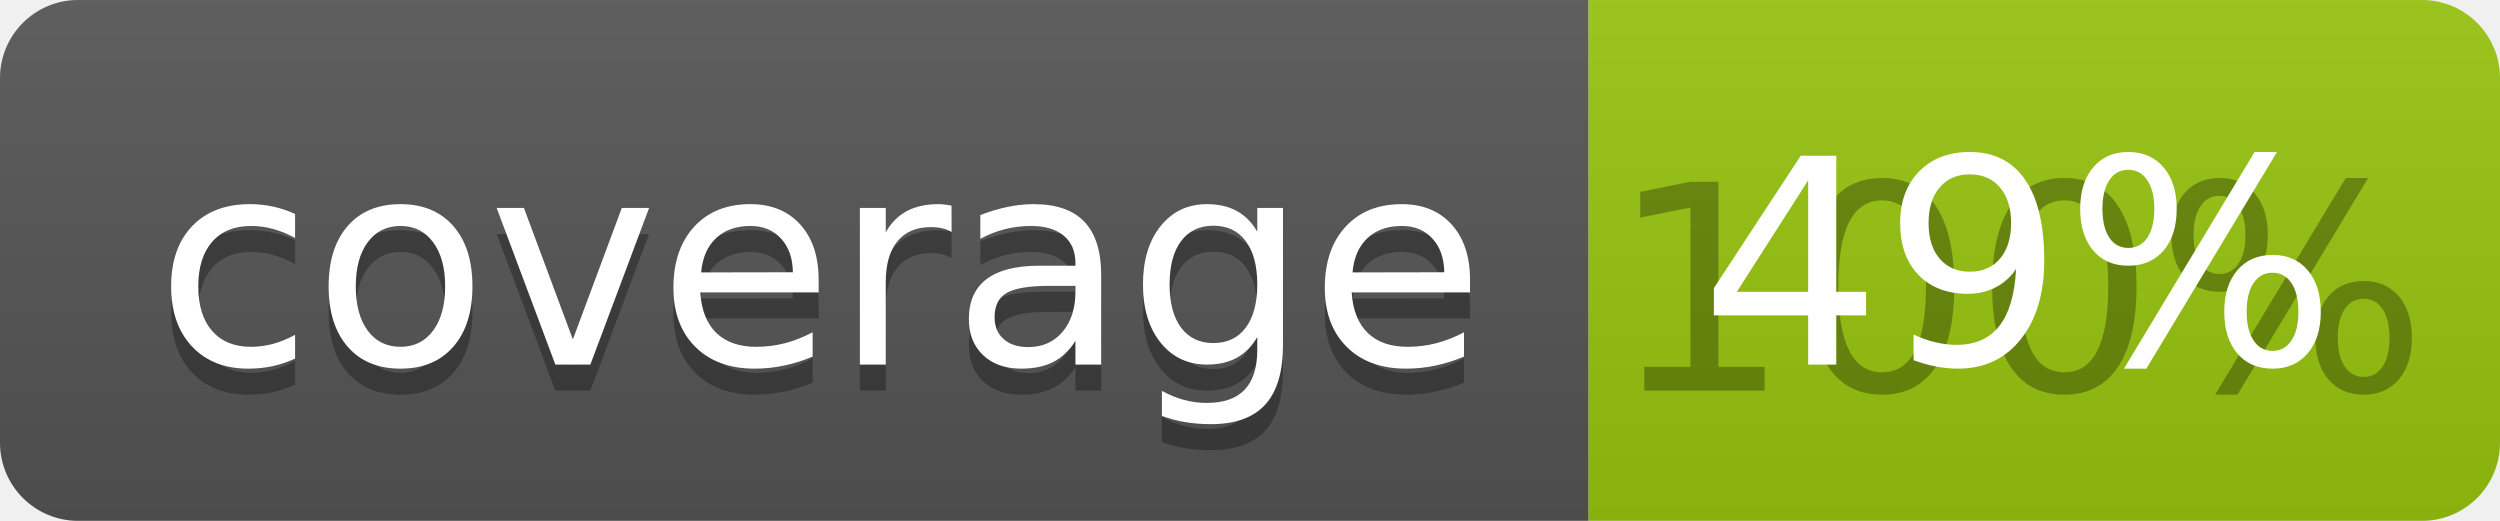
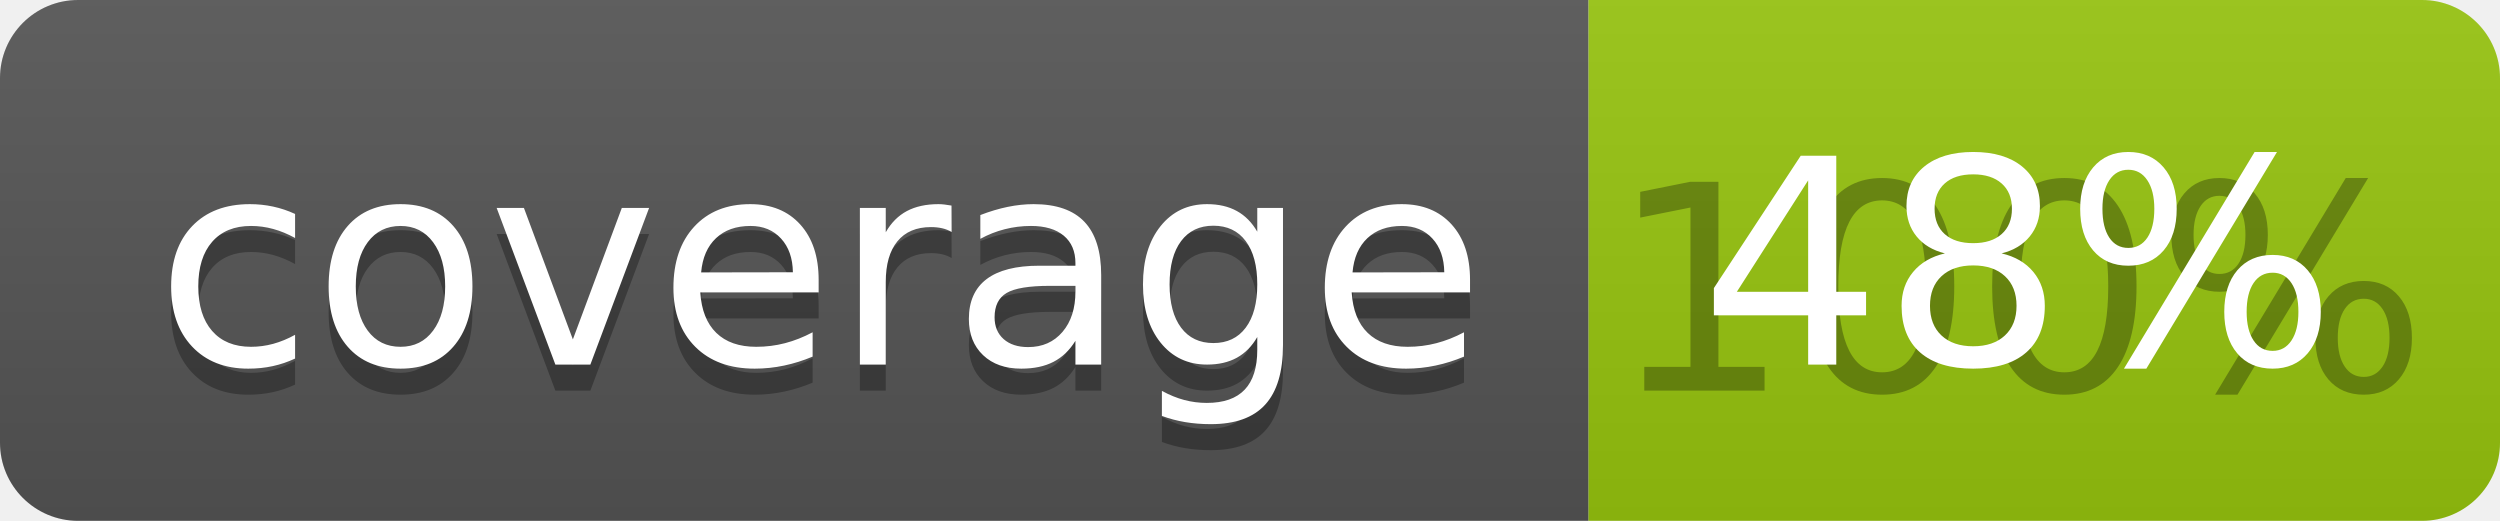
<svg xmlns="http://www.w3.org/2000/svg" width="96" height="20">
  <linearGradient id="b" x2="0" y2="100%">
    <stop offset="0" stop-color="#bbb" stop-opacity=".1" />
    <stop offset="1" stop-opacity=".1" />
  </linearGradient>
  <clipPath id="a">
    <rect width="96" height="20" rx="3" fill="#fff" />
  </clipPath>
  <g clip-path="url(#a)">
    <path fill="#555" d="M0 0h61v20H0z" />
    <path fill="#97C50F" d="M61 0h35v20H61z" />
    <path fill="url(#b)" d="M0 0h96v20H0z" />
  </g>
  <g fill="#fff" text-anchor="middle" font-family="DejaVu Sans,Verdana,Geneva,sans-serif" font-size="110">
    <text x="315" y="150" fill="#010101" fill-opacity=".3" transform="scale(.1)" textLength="510">coverage</text>
    <text x="315" y="140" transform="scale(.1)" textLength="510">coverage</text>
    <text x="775" y="150" fill="#010101" fill-opacity=".3" transform="scale(.1)" textLength="250">100%</text>
-     <text x="775" y="140" transform="scale(.1)" textLength="250">49%</text>
+     <text x="775" y="140" transform="scale(.1)" textLength="250">48%</text>
  </g>
</svg>
